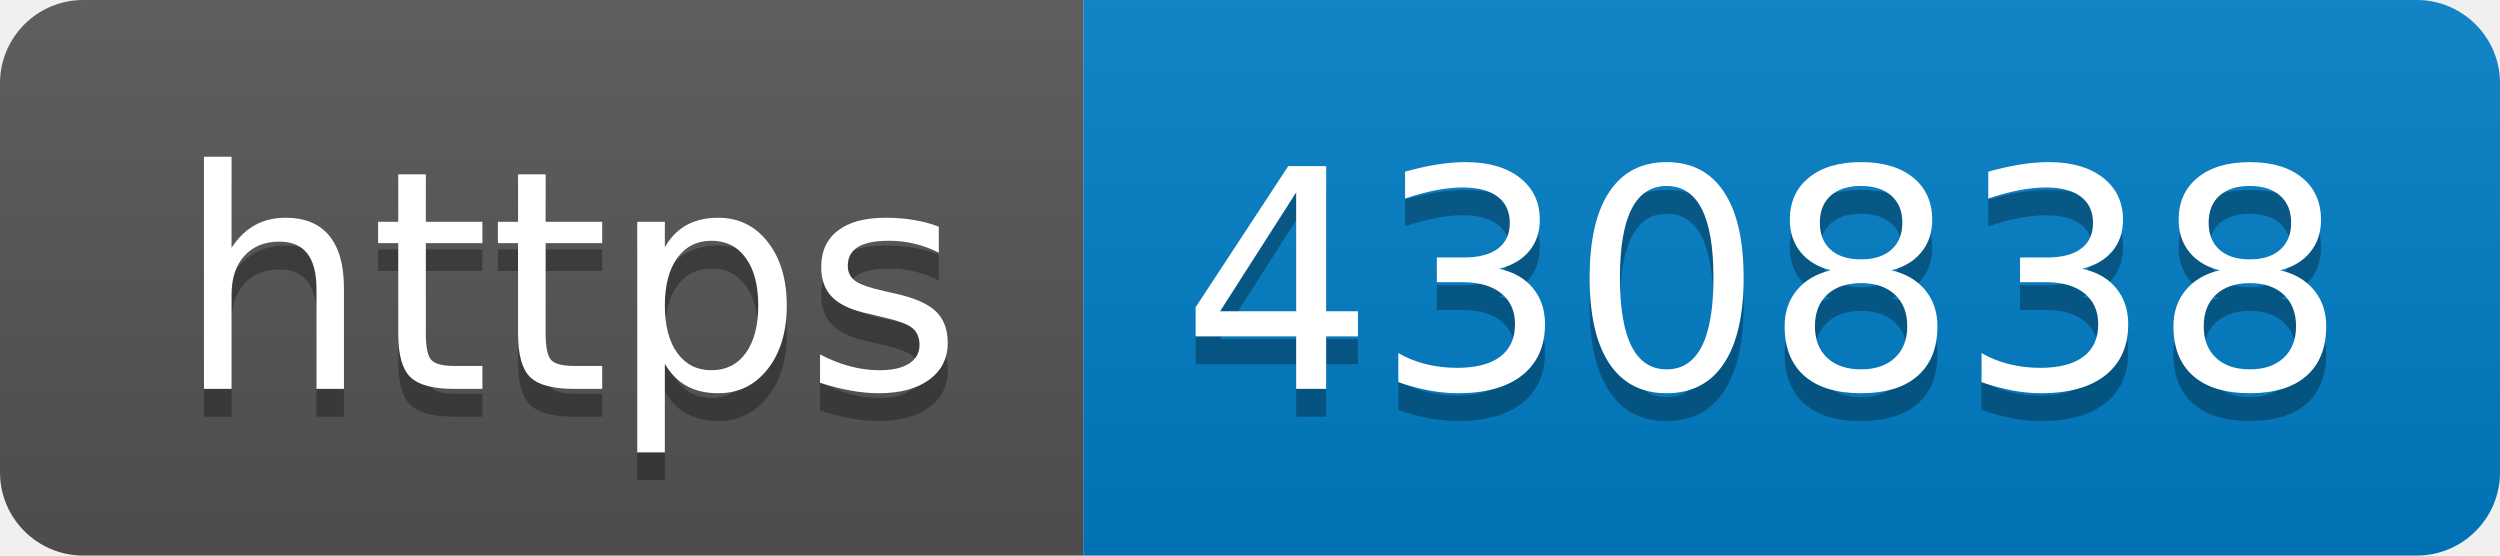
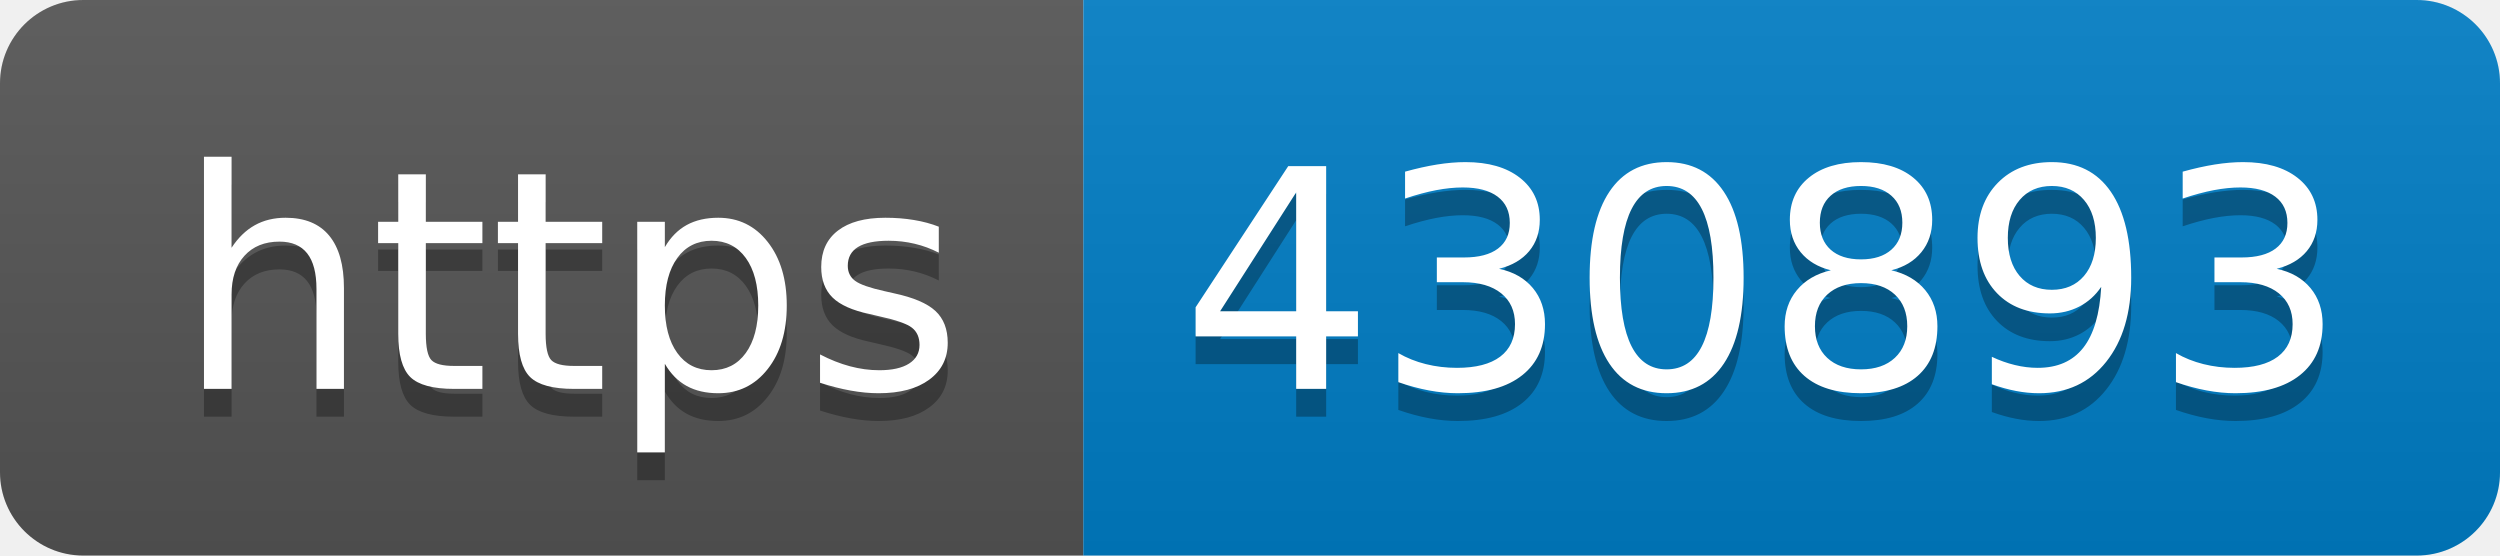
- <svg xmlns="http://www.w3.org/2000/svg" width="90" height="20" role="img" aria-label="https: 430838">
+ <svg xmlns="http://www.w3.org/2000/svg" width="90" height="20" role="img" aria-label="https: 430893">
  <linearGradient id="s" x2="0" y2="100%">
    <stop offset="0" stop-color="#bbb" stop-opacity=".1" />
    <stop offset="1" stop-opacity=".1" />
  </linearGradient>
  <clipPath id="r">
    <rect width="90" height="20" rx="3" fill="#fff" />
  </clipPath>
  <g clip-path="url(#r)">
    <rect width="39" height="20" fill="#555" />
    <rect x="39" width="51" height="20" fill="#007ec6" />
    <rect width="90" height="20" fill="url(#s)" />
  </g>
  <g fill="#fff" text-anchor="middle" font-family="Verdana,Geneva,DejaVu Sans,sans-serif" text-rendering="geometricPrecision" font-size="110">
    <text aria-hidden="true" x="205" y="150" fill="#010101" fill-opacity=".3" transform="scale(.1)" textLength="290">https</text>
    <text x="205" y="140" transform="scale(.1)" fill="#fff" textLength="290">https</text>
-     <text aria-hidden="true" x="635" y="150" fill="#010101" fill-opacity=".3" transform="scale(.1)" textLength="410">430838</text>
-     <text x="635" y="140" transform="scale(.1)" fill="#fff" textLength="410">430838</text>
+     <text aria-hidden="true" x="635" y="150" fill="#010101" fill-opacity=".3" transform="scale(.1)" textLength="410">430893</text>
+     <text x="635" y="140" transform="scale(.1)" fill="#fff" textLength="410">430893</text>
  </g>
</svg>
